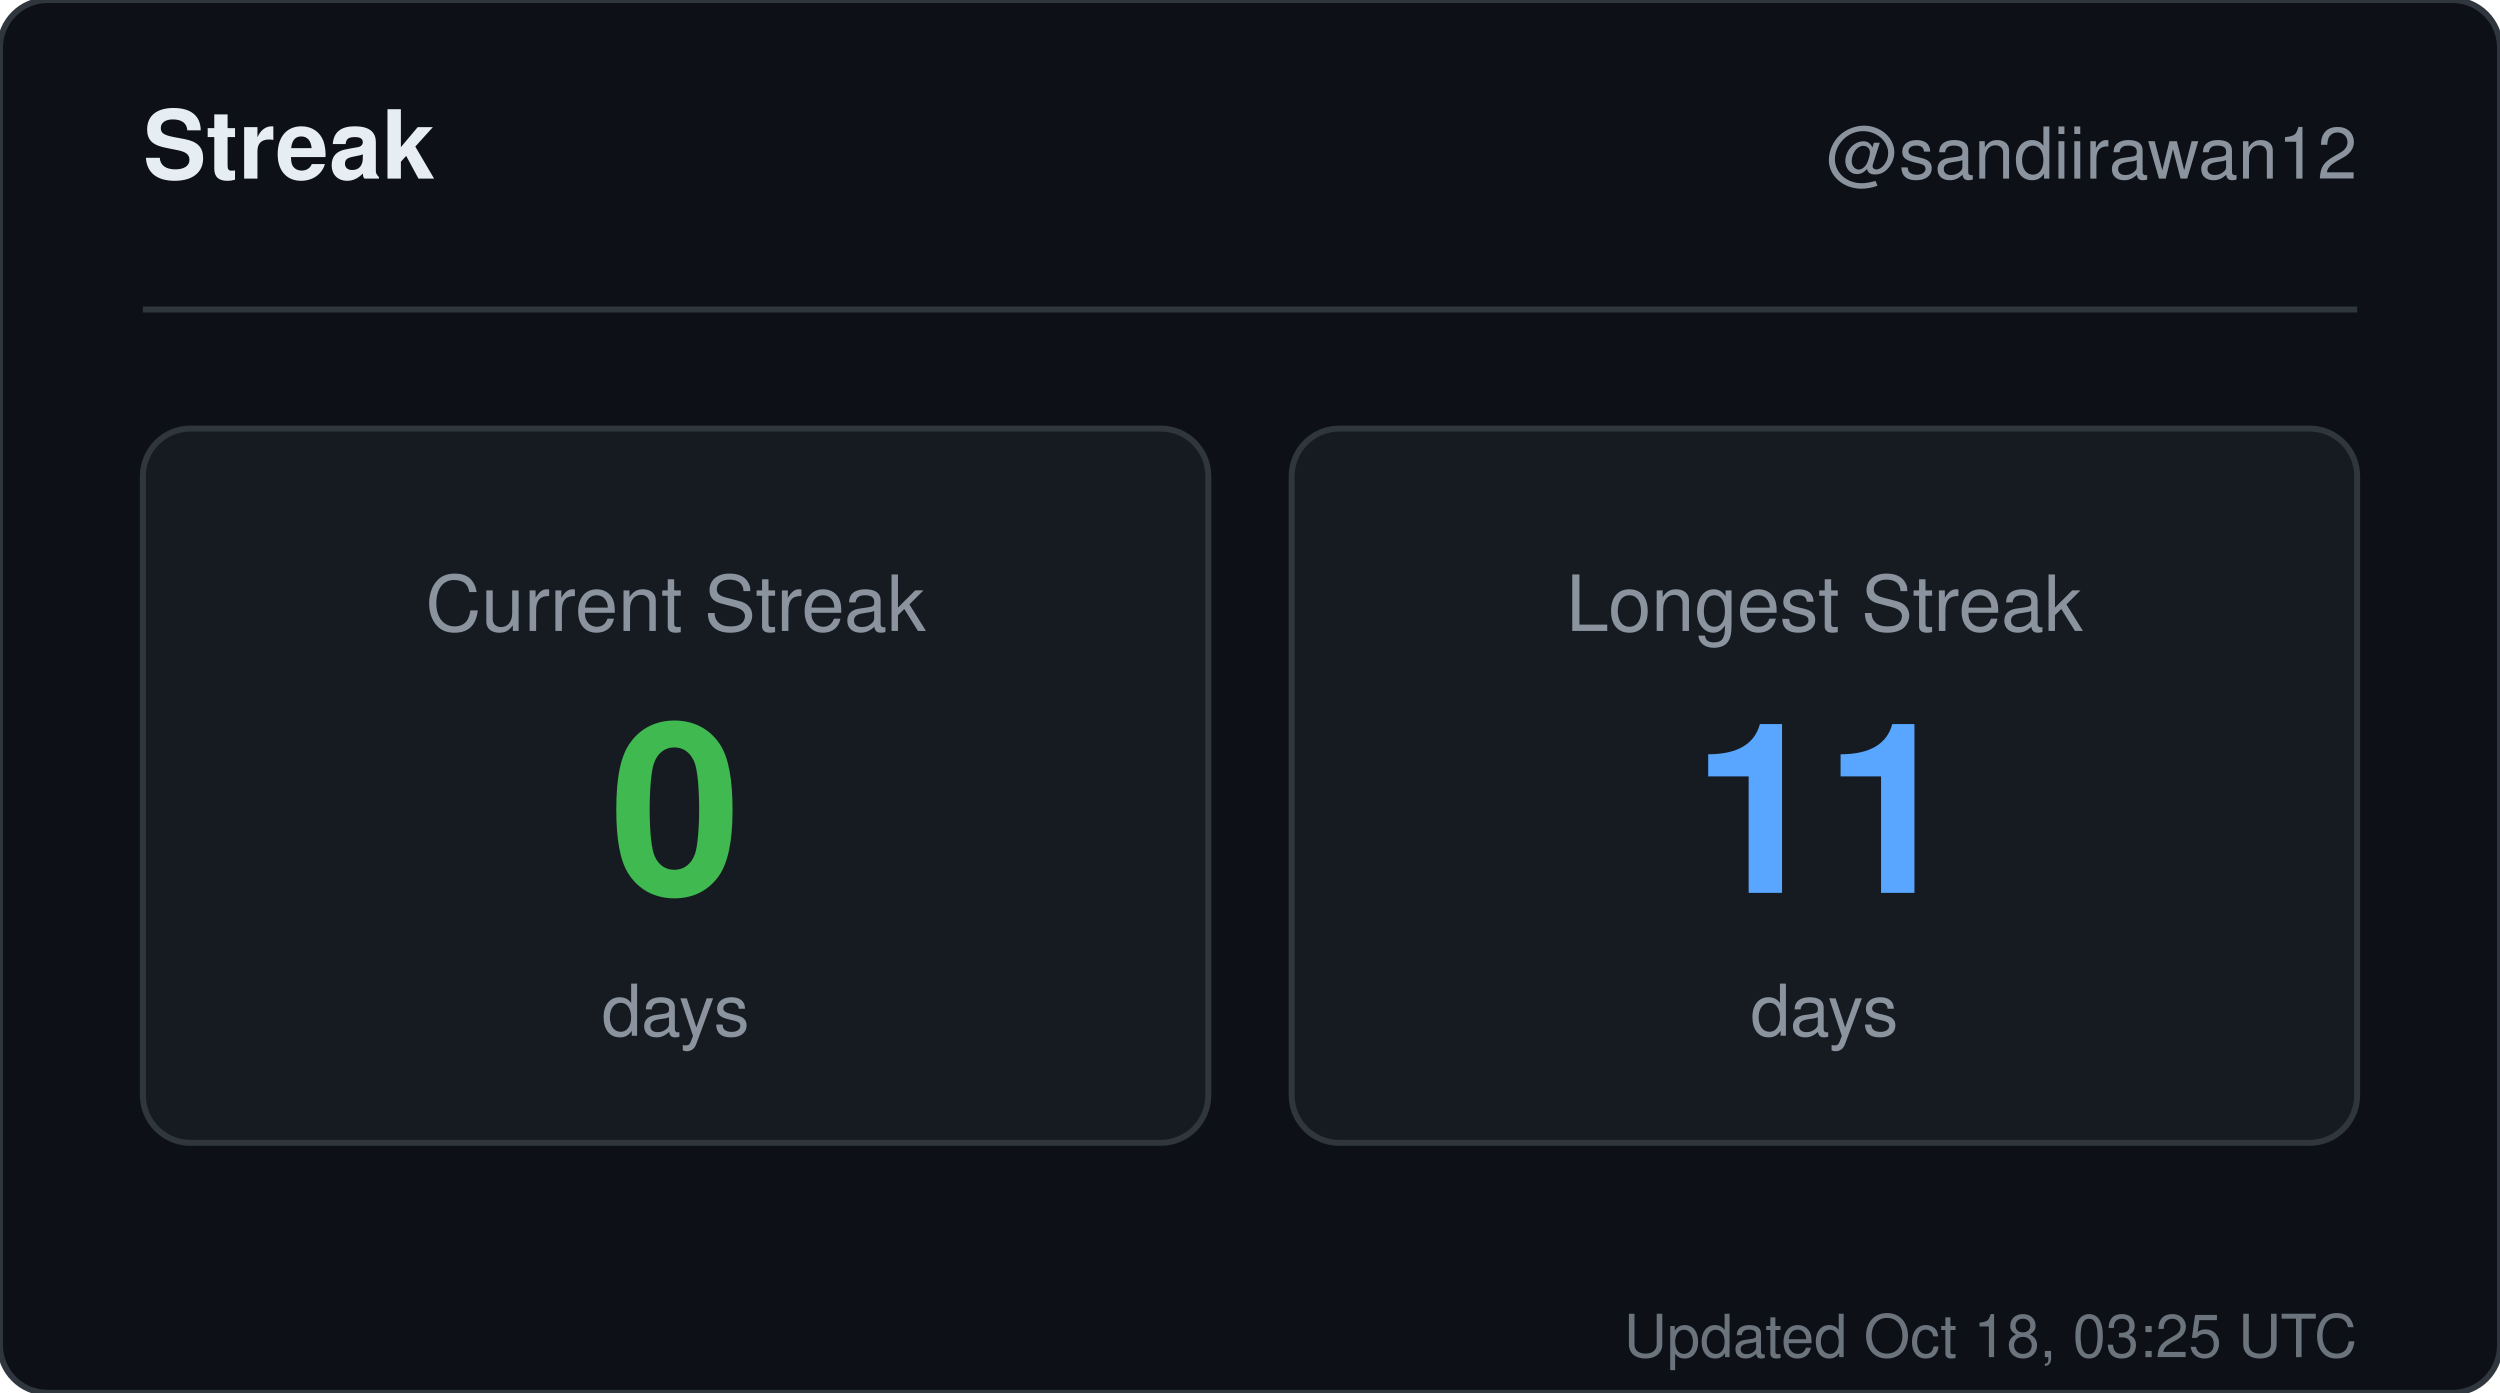
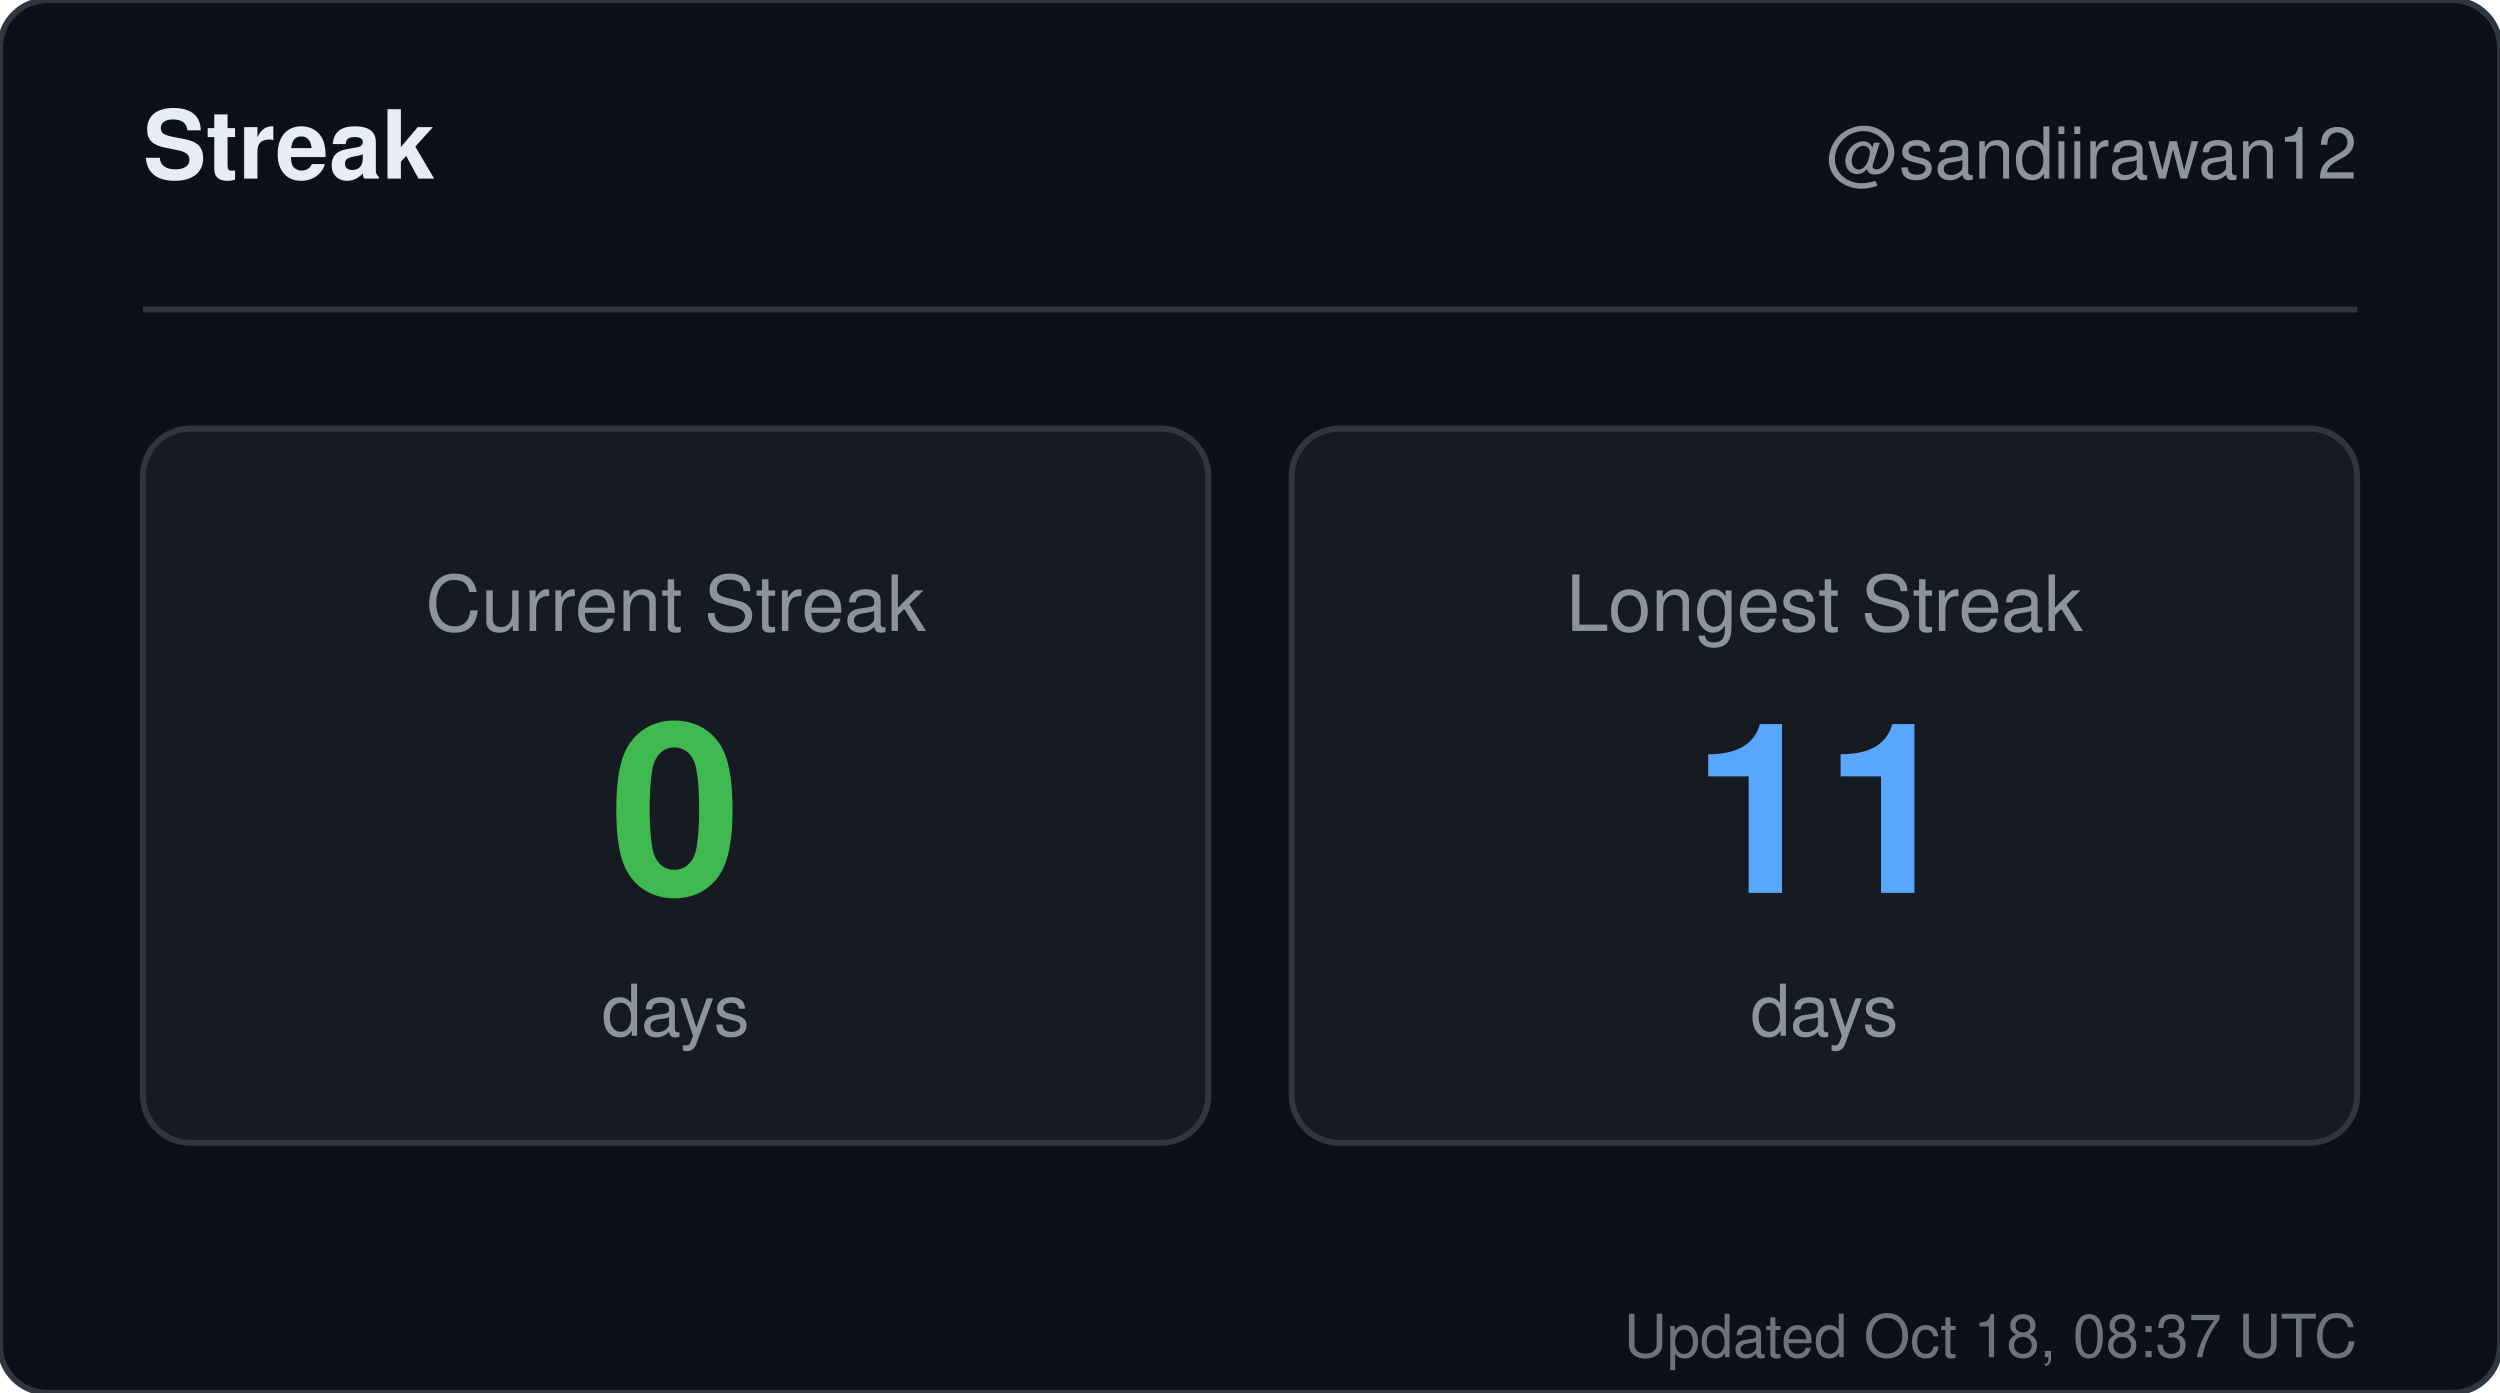
<svg xmlns="http://www.w3.org/2000/svg" width="420" height="234" viewBox="0 0 420 234" role="img" aria-label="Streak for sandiirawan12">
  <rect width="420" height="234" rx="8" fill="#0d1117" stroke="#30363d" />
  <g font-family="-apple-system, BlinkMacSystemFont, Segoe UI, Helvetica, Arial, sans-serif">
    <text x="24" y="30" fill="#e6edf3" font-size="16" font-weight="700">Streak</text>
    <text x="396" y="30" fill="#8b949e" font-size="12" text-anchor="end">@sandiirawan12</text>
    <line x1="24" y1="52" x2="396" y2="52" stroke="#30363d" />
    <rect x="24" y="72" width="179" height="120" rx="8" fill="#161b22" stroke="#30363d" />
    <text x="113.5" y="106" fill="#8b949e" font-size="13" text-anchor="middle">Current Streak</text>
    <text x="113.5" y="150" fill="#3fb950" font-size="40" font-weight="700" text-anchor="middle">0</text>
    <text x="113.5" y="174" fill="#8b949e" font-size="12" text-anchor="middle">days</text>
    <rect x="217" y="72" width="179" height="120" rx="8" fill="#161b22" stroke="#30363d" />
    <text x="306.5" y="106" fill="#8b949e" font-size="13" text-anchor="middle">Longest Streak</text>
    <text x="306.5" y="150" fill="#58a6ff" font-size="40" font-weight="700" text-anchor="middle">11</text>
    <text x="306.5" y="174" fill="#8b949e" font-size="12" text-anchor="middle">days</text>
-     <text x="396" y="228" fill="#8b949e" font-size="10" text-anchor="end" opacity="0.75">Updated Oct 18, 03:25 UTC</text>
+     <text x="396" y="228" fill="#8b949e" font-size="10" text-anchor="end" opacity="0.75">Updated Oct 18, 08:37 UTC</text>
  </g>
</svg>
